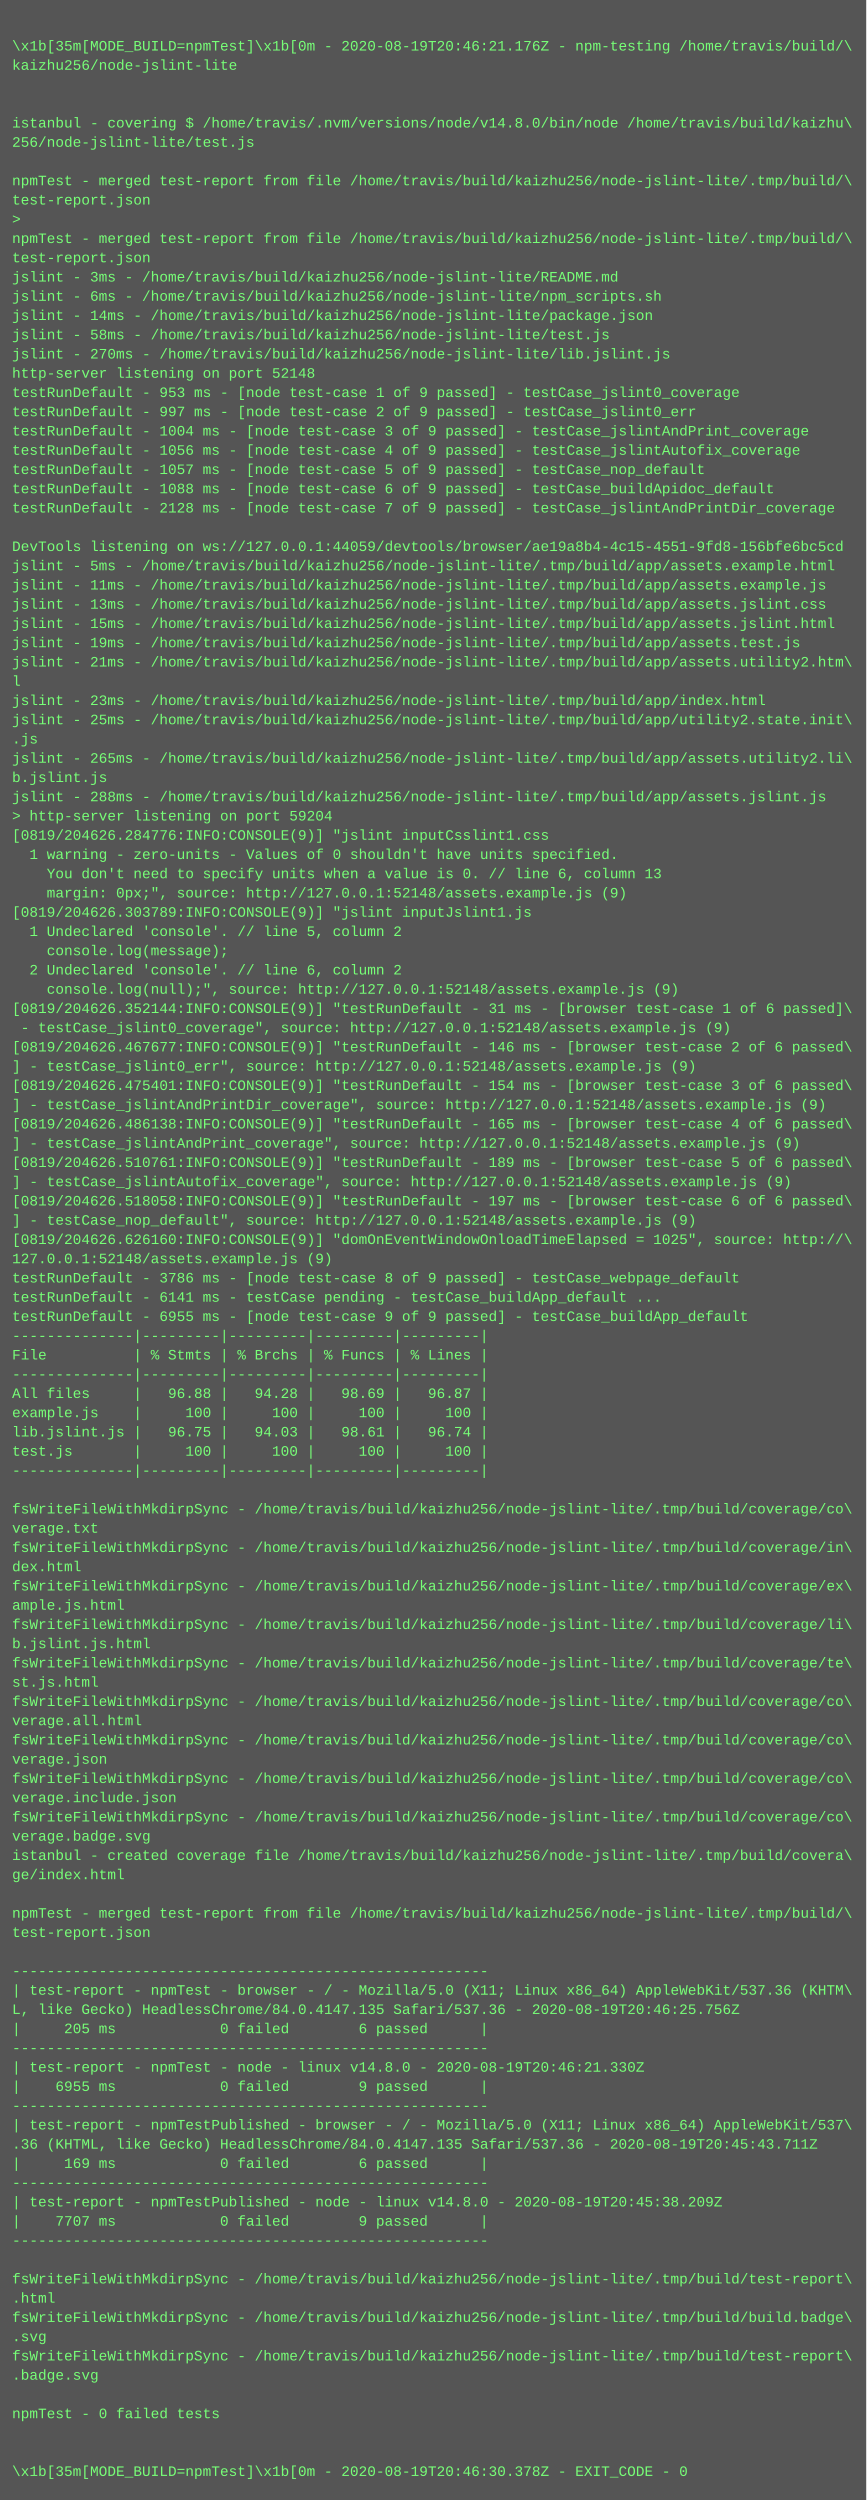
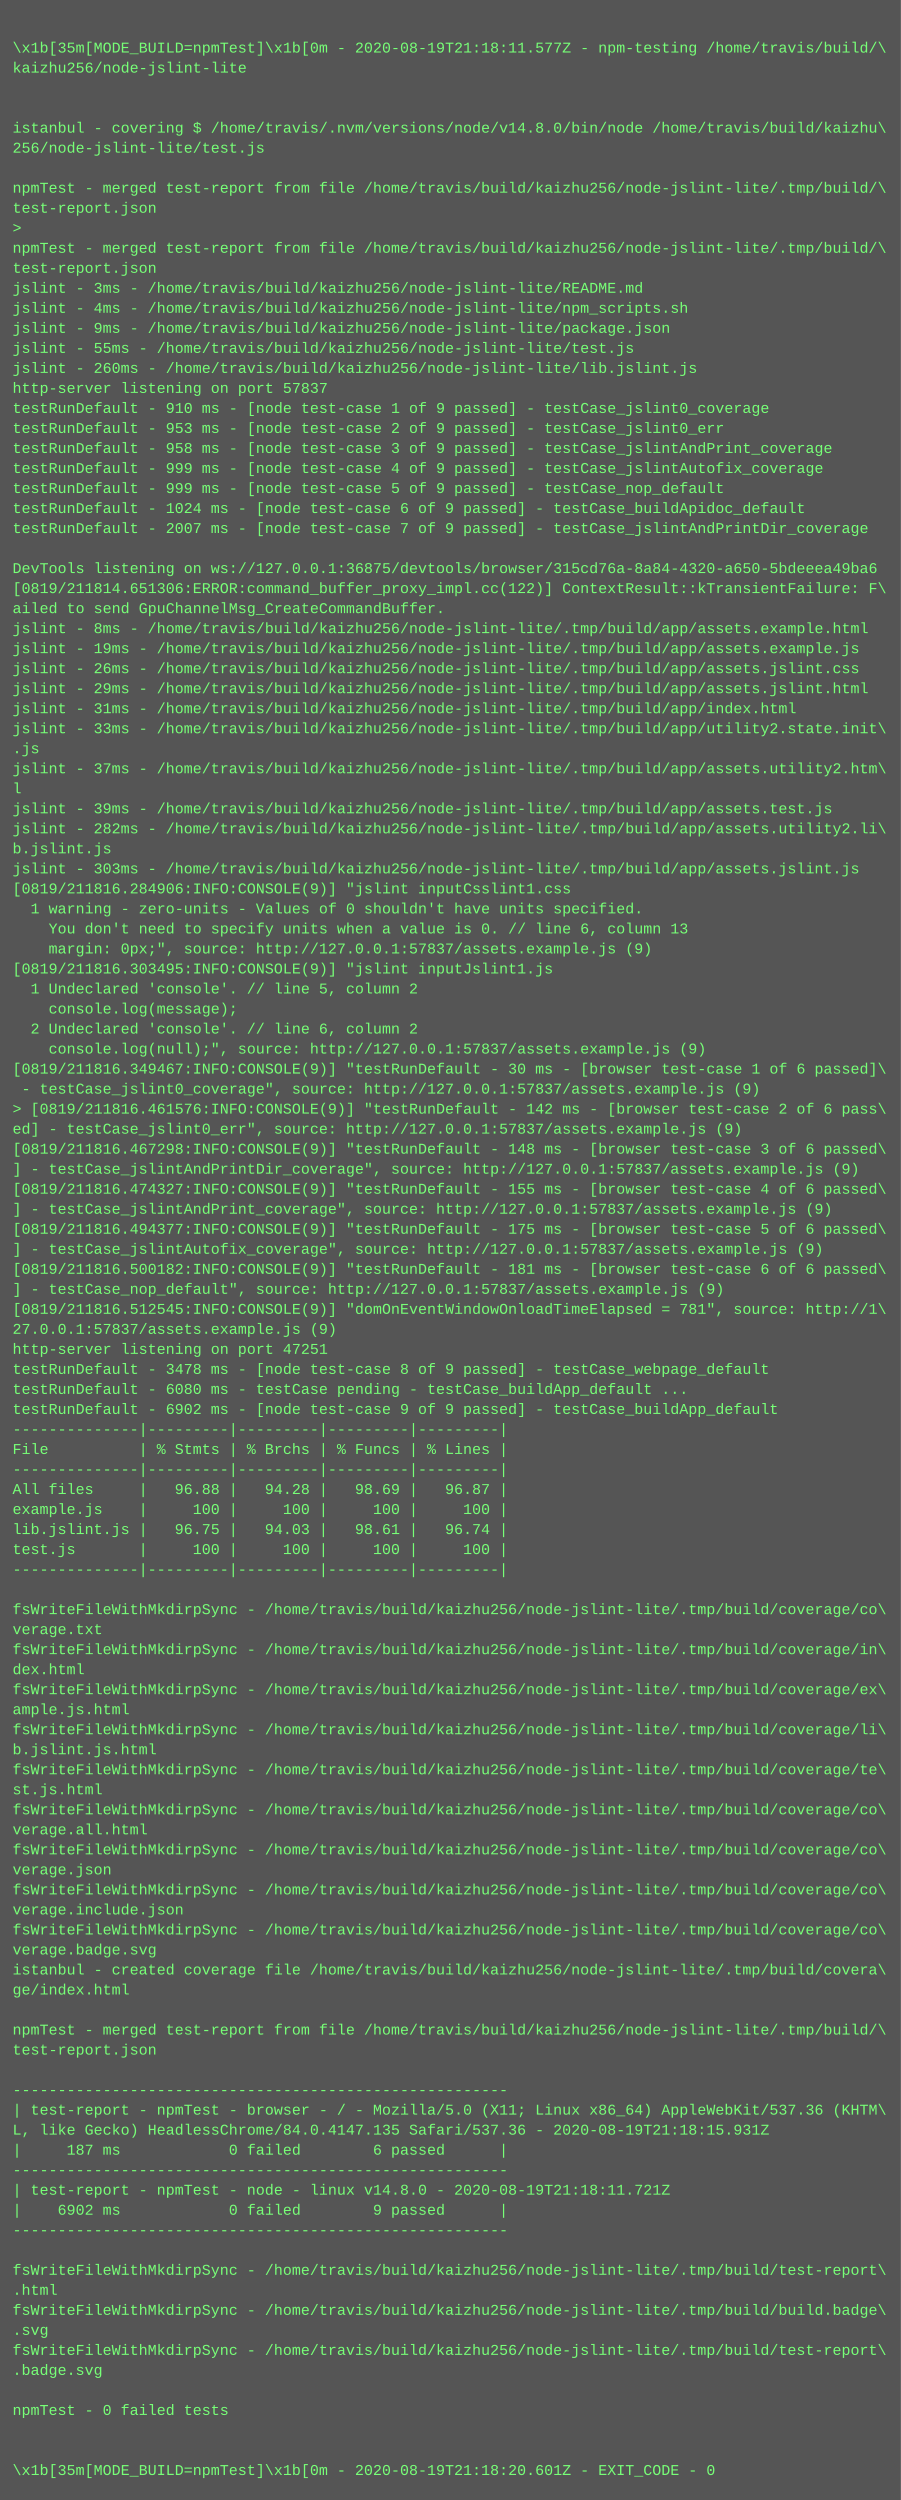
- <svg xmlns="http://www.w3.org/2000/svg" height="2078" width="720">
-   <rect height="2078" fill="#555" width="720" />
+ <svg xmlns="http://www.w3.org/2000/svg" height="1998" width="720">
+   <rect height="1998" fill="#555" width="720" />
  <text fill="#7f7" font-family="Courier New" font-size="12" xml:space="preserve">
    <tspan x="10" y="26" />
-     <tspan x="10" y="42">\x1b[35m[MODE_BUILD=npmTest]\x1b[0m - 2020-08-19T20:46:21.176Z - npm-testing /home/travis/build/\</tspan>
+     <tspan x="10" y="42">\x1b[35m[MODE_BUILD=npmTest]\x1b[0m - 2020-08-19T21:18:11.577Z - npm-testing /home/travis/build/\</tspan>
    <tspan x="10" y="58">kaizhu256/node-jslint-lite</tspan>
    <tspan x="10" y="74" />
    <tspan x="10" y="90" />
    <tspan x="10" y="106">istanbul - covering $ /home/travis/.nvm/versions/node/v14.8.0/bin/node /home/travis/build/kaizhu\</tspan>
    <tspan x="10" y="122">256/node-jslint-lite/test.js</tspan>
    <tspan x="10" y="138" />
    <tspan x="10" y="154">npmTest - merged test-report from file /home/travis/build/kaizhu256/node-jslint-lite/.tmp/build/\</tspan>
    <tspan x="10" y="170">test-report.json</tspan>
    <tspan x="10" y="186">&gt; </tspan>
    <tspan x="10" y="202">npmTest - merged test-report from file /home/travis/build/kaizhu256/node-jslint-lite/.tmp/build/\</tspan>
    <tspan x="10" y="218">test-report.json</tspan>
    <tspan x="10" y="234">jslint - 3ms - /home/travis/build/kaizhu256/node-jslint-lite/README.md</tspan>
-     <tspan x="10" y="250">jslint - 6ms - /home/travis/build/kaizhu256/node-jslint-lite/npm_scripts.sh</tspan>
-     <tspan x="10" y="266">jslint - 14ms - /home/travis/build/kaizhu256/node-jslint-lite/package.json</tspan>
-     <tspan x="10" y="282">jslint - 58ms - /home/travis/build/kaizhu256/node-jslint-lite/test.js</tspan>
-     <tspan x="10" y="298">jslint - 270ms - /home/travis/build/kaizhu256/node-jslint-lite/lib.jslint.js</tspan>
-     <tspan x="10" y="314">http-server listening on port 52148</tspan>
-     <tspan x="10" y="330">testRunDefault - 953 ms - [node test-case 1 of 9 passed] - testCase_jslint0_coverage</tspan>
-     <tspan x="10" y="346">testRunDefault - 997 ms - [node test-case 2 of 9 passed] - testCase_jslint0_err</tspan>
-     <tspan x="10" y="362">testRunDefault - 1004 ms - [node test-case 3 of 9 passed] - testCase_jslintAndPrint_coverage</tspan>
-     <tspan x="10" y="378">testRunDefault - 1056 ms - [node test-case 4 of 9 passed] - testCase_jslintAutofix_coverage</tspan>
-     <tspan x="10" y="394">testRunDefault - 1057 ms - [node test-case 5 of 9 passed] - testCase_nop_default</tspan>
-     <tspan x="10" y="410">testRunDefault - 1088 ms - [node test-case 6 of 9 passed] - testCase_buildApidoc_default</tspan>
-     <tspan x="10" y="426">testRunDefault - 2128 ms - [node test-case 7 of 9 passed] - testCase_jslintAndPrintDir_coverage</tspan>
+     <tspan x="10" y="250">jslint - 4ms - /home/travis/build/kaizhu256/node-jslint-lite/npm_scripts.sh</tspan>
+     <tspan x="10" y="266">jslint - 9ms - /home/travis/build/kaizhu256/node-jslint-lite/package.json</tspan>
+     <tspan x="10" y="282">jslint - 55ms - /home/travis/build/kaizhu256/node-jslint-lite/test.js</tspan>
+     <tspan x="10" y="298">jslint - 260ms - /home/travis/build/kaizhu256/node-jslint-lite/lib.jslint.js</tspan>
+     <tspan x="10" y="314">http-server listening on port 57837</tspan>
+     <tspan x="10" y="330">testRunDefault - 910 ms - [node test-case 1 of 9 passed] - testCase_jslint0_coverage</tspan>
+     <tspan x="10" y="346">testRunDefault - 953 ms - [node test-case 2 of 9 passed] - testCase_jslint0_err</tspan>
+     <tspan x="10" y="362">testRunDefault - 958 ms - [node test-case 3 of 9 passed] - testCase_jslintAndPrint_coverage</tspan>
+     <tspan x="10" y="378">testRunDefault - 999 ms - [node test-case 4 of 9 passed] - testCase_jslintAutofix_coverage</tspan>
+     <tspan x="10" y="394">testRunDefault - 999 ms - [node test-case 5 of 9 passed] - testCase_nop_default</tspan>
+     <tspan x="10" y="410">testRunDefault - 1024 ms - [node test-case 6 of 9 passed] - testCase_buildApidoc_default</tspan>
+     <tspan x="10" y="426">testRunDefault - 2007 ms - [node test-case 7 of 9 passed] - testCase_jslintAndPrintDir_coverage</tspan>
    <tspan x="10" y="442" />
-     <tspan x="10" y="458">DevTools listening on ws://127.0.0.1:44059/devtools/browser/ae19a8b4-4c15-4551-9fd8-156bfe6bc5cd</tspan>
-     <tspan x="10" y="474">jslint - 5ms - /home/travis/build/kaizhu256/node-jslint-lite/.tmp/build/app/assets.example.html</tspan>
-     <tspan x="10" y="490">jslint - 11ms - /home/travis/build/kaizhu256/node-jslint-lite/.tmp/build/app/assets.example.js</tspan>
-     <tspan x="10" y="506">jslint - 13ms - /home/travis/build/kaizhu256/node-jslint-lite/.tmp/build/app/assets.jslint.css</tspan>
-     <tspan x="10" y="522">jslint - 15ms - /home/travis/build/kaizhu256/node-jslint-lite/.tmp/build/app/assets.jslint.html</tspan>
-     <tspan x="10" y="538">jslint - 19ms - /home/travis/build/kaizhu256/node-jslint-lite/.tmp/build/app/assets.test.js</tspan>
-     <tspan x="10" y="554">jslint - 21ms - /home/travis/build/kaizhu256/node-jslint-lite/.tmp/build/app/assets.utility2.htm\</tspan>
-     <tspan x="10" y="570">l</tspan>
-     <tspan x="10" y="586">jslint - 23ms - /home/travis/build/kaizhu256/node-jslint-lite/.tmp/build/app/index.html</tspan>
-     <tspan x="10" y="602">jslint - 25ms - /home/travis/build/kaizhu256/node-jslint-lite/.tmp/build/app/utility2.state.init\</tspan>
-     <tspan x="10" y="618">.js</tspan>
-     <tspan x="10" y="634">jslint - 265ms - /home/travis/build/kaizhu256/node-jslint-lite/.tmp/build/app/assets.utility2.li\</tspan>
-     <tspan x="10" y="650">b.jslint.js</tspan>
-     <tspan x="10" y="666">jslint - 288ms - /home/travis/build/kaizhu256/node-jslint-lite/.tmp/build/app/assets.jslint.js</tspan>
-     <tspan x="10" y="682">&gt; http-server listening on port 59204</tspan>
-     <tspan x="10" y="698">[0819/204626.284776:INFO:CONSOLE(9)] "jslint inputCsslint1.css</tspan>
-     <tspan x="10" y="714">  1 warning - zero-units - Values of 0 shouldn't have units specified.</tspan>
-     <tspan x="10" y="730">    You don't need to specify units when a value is 0. // line 6, column 13</tspan>
-     <tspan x="10" y="746">    margin: 0px;", source: http://127.0.0.1:52148/assets.example.js (9)</tspan>
-     <tspan x="10" y="762">[0819/204626.303789:INFO:CONSOLE(9)] "jslint inputJslint1.js</tspan>
-     <tspan x="10" y="778">  1 Undeclared 'console'. // line 5, column 2</tspan>
-     <tspan x="10" y="794">    console.log(message);</tspan>
-     <tspan x="10" y="810">  2 Undeclared 'console'. // line 6, column 2</tspan>
-     <tspan x="10" y="826">    console.log(null);", source: http://127.0.0.1:52148/assets.example.js (9)</tspan>
-     <tspan x="10" y="842">[0819/204626.352144:INFO:CONSOLE(9)] "testRunDefault - 31 ms - [browser test-case 1 of 6 passed]\</tspan>
-     <tspan x="10" y="858"> - testCase_jslint0_coverage", source: http://127.0.0.1:52148/assets.example.js (9)</tspan>
-     <tspan x="10" y="874">[0819/204626.467677:INFO:CONSOLE(9)] "testRunDefault - 146 ms - [browser test-case 2 of 6 passed\</tspan>
-     <tspan x="10" y="890">] - testCase_jslint0_err", source: http://127.0.0.1:52148/assets.example.js (9)</tspan>
-     <tspan x="10" y="906">[0819/204626.475401:INFO:CONSOLE(9)] "testRunDefault - 154 ms - [browser test-case 3 of 6 passed\</tspan>
-     <tspan x="10" y="922">] - testCase_jslintAndPrintDir_coverage", source: http://127.0.0.1:52148/assets.example.js (9)</tspan>
-     <tspan x="10" y="938">[0819/204626.486138:INFO:CONSOLE(9)] "testRunDefault - 165 ms - [browser test-case 4 of 6 passed\</tspan>
-     <tspan x="10" y="954">] - testCase_jslintAndPrint_coverage", source: http://127.0.0.1:52148/assets.example.js (9)</tspan>
-     <tspan x="10" y="970">[0819/204626.510761:INFO:CONSOLE(9)] "testRunDefault - 189 ms - [browser test-case 5 of 6 passed\</tspan>
-     <tspan x="10" y="986">] - testCase_jslintAutofix_coverage", source: http://127.0.0.1:52148/assets.example.js (9)</tspan>
-     <tspan x="10" y="1002">[0819/204626.518058:INFO:CONSOLE(9)] "testRunDefault - 197 ms - [browser test-case 6 of 6 passed\</tspan>
-     <tspan x="10" y="1018">] - testCase_nop_default", source: http://127.0.0.1:52148/assets.example.js (9)</tspan>
-     <tspan x="10" y="1034">[0819/204626.626160:INFO:CONSOLE(9)] "domOnEventWindowOnloadTimeElapsed = 1025", source: http://\</tspan>
-     <tspan x="10" y="1050">127.0.0.1:52148/assets.example.js (9)</tspan>
-     <tspan x="10" y="1066">testRunDefault - 3786 ms - [node test-case 8 of 9 passed] - testCase_webpage_default</tspan>
-     <tspan x="10" y="1082">testRunDefault - 6141 ms - testCase pending - testCase_buildApp_default ...</tspan>
-     <tspan x="10" y="1098">testRunDefault - 6955 ms - [node test-case 9 of 9 passed] - testCase_buildApp_default</tspan>
-     <tspan x="10" y="1114">--------------|---------|---------|---------|---------|</tspan>
-     <tspan x="10" y="1130">File          | % Stmts | % Brchs | % Funcs | % Lines |</tspan>
+     <tspan x="10" y="458">DevTools listening on ws://127.0.0.1:36875/devtools/browser/315cd76a-8a84-4320-a650-5bdeeea49ba6</tspan>
+     <tspan x="10" y="474">[0819/211814.651306:ERROR:command_buffer_proxy_impl.cc(122)] ContextResult::kTransientFailure: F\</tspan>
+     <tspan x="10" y="490">ailed to send GpuChannelMsg_CreateCommandBuffer.</tspan>
+     <tspan x="10" y="506">jslint - 8ms - /home/travis/build/kaizhu256/node-jslint-lite/.tmp/build/app/assets.example.html</tspan>
+     <tspan x="10" y="522">jslint - 19ms - /home/travis/build/kaizhu256/node-jslint-lite/.tmp/build/app/assets.example.js</tspan>
+     <tspan x="10" y="538">jslint - 26ms - /home/travis/build/kaizhu256/node-jslint-lite/.tmp/build/app/assets.jslint.css</tspan>
+     <tspan x="10" y="554">jslint - 29ms - /home/travis/build/kaizhu256/node-jslint-lite/.tmp/build/app/assets.jslint.html</tspan>
+     <tspan x="10" y="570">jslint - 31ms - /home/travis/build/kaizhu256/node-jslint-lite/.tmp/build/app/index.html</tspan>
+     <tspan x="10" y="586">jslint - 33ms - /home/travis/build/kaizhu256/node-jslint-lite/.tmp/build/app/utility2.state.init\</tspan>
+     <tspan x="10" y="602">.js</tspan>
+     <tspan x="10" y="618">jslint - 37ms - /home/travis/build/kaizhu256/node-jslint-lite/.tmp/build/app/assets.utility2.htm\</tspan>
+     <tspan x="10" y="634">l</tspan>
+     <tspan x="10" y="650">jslint - 39ms - /home/travis/build/kaizhu256/node-jslint-lite/.tmp/build/app/assets.test.js</tspan>
+     <tspan x="10" y="666">jslint - 282ms - /home/travis/build/kaizhu256/node-jslint-lite/.tmp/build/app/assets.utility2.li\</tspan>
+     <tspan x="10" y="682">b.jslint.js</tspan>
+     <tspan x="10" y="698">jslint - 303ms - /home/travis/build/kaizhu256/node-jslint-lite/.tmp/build/app/assets.jslint.js</tspan>
+     <tspan x="10" y="714">[0819/211816.284906:INFO:CONSOLE(9)] "jslint inputCsslint1.css</tspan>
+     <tspan x="10" y="730">  1 warning - zero-units - Values of 0 shouldn't have units specified.</tspan>
+     <tspan x="10" y="746">    You don't need to specify units when a value is 0. // line 6, column 13</tspan>
+     <tspan x="10" y="762">    margin: 0px;", source: http://127.0.0.1:57837/assets.example.js (9)</tspan>
+     <tspan x="10" y="778">[0819/211816.303495:INFO:CONSOLE(9)] "jslint inputJslint1.js</tspan>
+     <tspan x="10" y="794">  1 Undeclared 'console'. // line 5, column 2</tspan>
+     <tspan x="10" y="810">    console.log(message);</tspan>
+     <tspan x="10" y="826">  2 Undeclared 'console'. // line 6, column 2</tspan>
+     <tspan x="10" y="842">    console.log(null);", source: http://127.0.0.1:57837/assets.example.js (9)</tspan>
+     <tspan x="10" y="858">[0819/211816.349467:INFO:CONSOLE(9)] "testRunDefault - 30 ms - [browser test-case 1 of 6 passed]\</tspan>
+     <tspan x="10" y="874"> - testCase_jslint0_coverage", source: http://127.0.0.1:57837/assets.example.js (9)</tspan>
+     <tspan x="10" y="890">&gt; [0819/211816.461576:INFO:CONSOLE(9)] "testRunDefault - 142 ms - [browser test-case 2 of 6 pass\</tspan>
+     <tspan x="10" y="906">ed] - testCase_jslint0_err", source: http://127.0.0.1:57837/assets.example.js (9)</tspan>
+     <tspan x="10" y="922">[0819/211816.467298:INFO:CONSOLE(9)] "testRunDefault - 148 ms - [browser test-case 3 of 6 passed\</tspan>
+     <tspan x="10" y="938">] - testCase_jslintAndPrintDir_coverage", source: http://127.0.0.1:57837/assets.example.js (9)</tspan>
+     <tspan x="10" y="954">[0819/211816.474327:INFO:CONSOLE(9)] "testRunDefault - 155 ms - [browser test-case 4 of 6 passed\</tspan>
+     <tspan x="10" y="970">] - testCase_jslintAndPrint_coverage", source: http://127.0.0.1:57837/assets.example.js (9)</tspan>
+     <tspan x="10" y="986">[0819/211816.494377:INFO:CONSOLE(9)] "testRunDefault - 175 ms - [browser test-case 5 of 6 passed\</tspan>
+     <tspan x="10" y="1002">] - testCase_jslintAutofix_coverage", source: http://127.0.0.1:57837/assets.example.js (9)</tspan>
+     <tspan x="10" y="1018">[0819/211816.500182:INFO:CONSOLE(9)] "testRunDefault - 181 ms - [browser test-case 6 of 6 passed\</tspan>
+     <tspan x="10" y="1034">] - testCase_nop_default", source: http://127.0.0.1:57837/assets.example.js (9)</tspan>
+     <tspan x="10" y="1050">[0819/211816.512545:INFO:CONSOLE(9)] "domOnEventWindowOnloadTimeElapsed = 781", source: http://1\</tspan>
+     <tspan x="10" y="1066">27.0.0.1:57837/assets.example.js (9)</tspan>
+     <tspan x="10" y="1082">http-server listening on port 47251</tspan>
+     <tspan x="10" y="1098">testRunDefault - 3478 ms - [node test-case 8 of 9 passed] - testCase_webpage_default</tspan>
+     <tspan x="10" y="1114">testRunDefault - 6080 ms - testCase pending - testCase_buildApp_default ...</tspan>
+     <tspan x="10" y="1130">testRunDefault - 6902 ms - [node test-case 9 of 9 passed] - testCase_buildApp_default</tspan>
    <tspan x="10" y="1146">--------------|---------|---------|---------|---------|</tspan>
-     <tspan x="10" y="1162">All files     |   96.88 |   94.28 |   98.69 |   96.87 |</tspan>
-     <tspan x="10" y="1178">example.js    |     100 |     100 |     100 |     100 |</tspan>
-     <tspan x="10" y="1194">lib.jslint.js |   96.75 |   94.03 |   98.61 |   96.74 |</tspan>
-     <tspan x="10" y="1210">test.js       |     100 |     100 |     100 |     100 |</tspan>
-     <tspan x="10" y="1226">--------------|---------|---------|---------|---------|</tspan>
-     <tspan x="10" y="1242" />
-     <tspan x="10" y="1258">fsWriteFileWithMkdirpSync - /home/travis/build/kaizhu256/node-jslint-lite/.tmp/build/coverage/co\</tspan>
-     <tspan x="10" y="1274">verage.txt</tspan>
-     <tspan x="10" y="1290">fsWriteFileWithMkdirpSync - /home/travis/build/kaizhu256/node-jslint-lite/.tmp/build/coverage/in\</tspan>
-     <tspan x="10" y="1306">dex.html</tspan>
-     <tspan x="10" y="1322">fsWriteFileWithMkdirpSync - /home/travis/build/kaizhu256/node-jslint-lite/.tmp/build/coverage/ex\</tspan>
-     <tspan x="10" y="1338">ample.js.html</tspan>
-     <tspan x="10" y="1354">fsWriteFileWithMkdirpSync - /home/travis/build/kaizhu256/node-jslint-lite/.tmp/build/coverage/li\</tspan>
-     <tspan x="10" y="1370">b.jslint.js.html</tspan>
-     <tspan x="10" y="1386">fsWriteFileWithMkdirpSync - /home/travis/build/kaizhu256/node-jslint-lite/.tmp/build/coverage/te\</tspan>
-     <tspan x="10" y="1402">st.js.html</tspan>
-     <tspan x="10" y="1418">fsWriteFileWithMkdirpSync - /home/travis/build/kaizhu256/node-jslint-lite/.tmp/build/coverage/co\</tspan>
-     <tspan x="10" y="1434">verage.all.html</tspan>
+     <tspan x="10" y="1162">File          | % Stmts | % Brchs | % Funcs | % Lines |</tspan>
+     <tspan x="10" y="1178">--------------|---------|---------|---------|---------|</tspan>
+     <tspan x="10" y="1194">All files     |   96.88 |   94.28 |   98.69 |   96.87 |</tspan>
+     <tspan x="10" y="1210">example.js    |     100 |     100 |     100 |     100 |</tspan>
+     <tspan x="10" y="1226">lib.jslint.js |   96.75 |   94.03 |   98.61 |   96.74 |</tspan>
+     <tspan x="10" y="1242">test.js       |     100 |     100 |     100 |     100 |</tspan>
+     <tspan x="10" y="1258">--------------|---------|---------|---------|---------|</tspan>
+     <tspan x="10" y="1274" />
+     <tspan x="10" y="1290">fsWriteFileWithMkdirpSync - /home/travis/build/kaizhu256/node-jslint-lite/.tmp/build/coverage/co\</tspan>
+     <tspan x="10" y="1306">verage.txt</tspan>
+     <tspan x="10" y="1322">fsWriteFileWithMkdirpSync - /home/travis/build/kaizhu256/node-jslint-lite/.tmp/build/coverage/in\</tspan>
+     <tspan x="10" y="1338">dex.html</tspan>
+     <tspan x="10" y="1354">fsWriteFileWithMkdirpSync - /home/travis/build/kaizhu256/node-jslint-lite/.tmp/build/coverage/ex\</tspan>
+     <tspan x="10" y="1370">ample.js.html</tspan>
+     <tspan x="10" y="1386">fsWriteFileWithMkdirpSync - /home/travis/build/kaizhu256/node-jslint-lite/.tmp/build/coverage/li\</tspan>
+     <tspan x="10" y="1402">b.jslint.js.html</tspan>
+     <tspan x="10" y="1418">fsWriteFileWithMkdirpSync - /home/travis/build/kaizhu256/node-jslint-lite/.tmp/build/coverage/te\</tspan>
+     <tspan x="10" y="1434">st.js.html</tspan>
    <tspan x="10" y="1450">fsWriteFileWithMkdirpSync - /home/travis/build/kaizhu256/node-jslint-lite/.tmp/build/coverage/co\</tspan>
-     <tspan x="10" y="1466">verage.json</tspan>
+     <tspan x="10" y="1466">verage.all.html</tspan>
    <tspan x="10" y="1482">fsWriteFileWithMkdirpSync - /home/travis/build/kaizhu256/node-jslint-lite/.tmp/build/coverage/co\</tspan>
-     <tspan x="10" y="1498">verage.include.json</tspan>
+     <tspan x="10" y="1498">verage.json</tspan>
    <tspan x="10" y="1514">fsWriteFileWithMkdirpSync - /home/travis/build/kaizhu256/node-jslint-lite/.tmp/build/coverage/co\</tspan>
-     <tspan x="10" y="1530">verage.badge.svg</tspan>
-     <tspan x="10" y="1546">istanbul - created coverage file /home/travis/build/kaizhu256/node-jslint-lite/.tmp/build/covera\</tspan>
-     <tspan x="10" y="1562">ge/index.html</tspan>
-     <tspan x="10" y="1578" />
-     <tspan x="10" y="1594">npmTest - merged test-report from file /home/travis/build/kaizhu256/node-jslint-lite/.tmp/build/\</tspan>
-     <tspan x="10" y="1610">test-report.json</tspan>
-     <tspan x="10" y="1626" />
-     <tspan x="10" y="1642">-------------------------------------------------------</tspan>
-     <tspan x="10" y="1658">| test-report - npmTest - browser - / - Mozilla/5.0 (X11; Linux x86_64) AppleWebKit/537.36 (KHTM\</tspan>
-     <tspan x="10" y="1674">L, like Gecko) HeadlessChrome/84.0.4147.135 Safari/537.36 - 2020-08-19T20:46:25.756Z</tspan>
-     <tspan x="10" y="1690">|     205 ms            0 failed        6 passed      |</tspan>
-     <tspan x="10" y="1706">-------------------------------------------------------</tspan>
-     <tspan x="10" y="1722">| test-report - npmTest - node - linux v14.8.0 - 2020-08-19T20:46:21.330Z</tspan>
-     <tspan x="10" y="1738">|    6955 ms            0 failed        9 passed      |</tspan>
-     <tspan x="10" y="1754">-------------------------------------------------------</tspan>
-     <tspan x="10" y="1770">| test-report - npmTestPublished - browser - / - Mozilla/5.0 (X11; Linux x86_64) AppleWebKit/537\</tspan>
-     <tspan x="10" y="1786">.36 (KHTML, like Gecko) HeadlessChrome/84.0.4147.135 Safari/537.36 - 2020-08-19T20:45:43.711Z</tspan>
-     <tspan x="10" y="1802">|     169 ms            0 failed        6 passed      |</tspan>
-     <tspan x="10" y="1818">-------------------------------------------------------</tspan>
-     <tspan x="10" y="1834">| test-report - npmTestPublished - node - linux v14.8.0 - 2020-08-19T20:45:38.209Z</tspan>
-     <tspan x="10" y="1850">|    7707 ms            0 failed        9 passed      |</tspan>
-     <tspan x="10" y="1866">-------------------------------------------------------</tspan>
-     <tspan x="10" y="1882" />
-     <tspan x="10" y="1898">fsWriteFileWithMkdirpSync - /home/travis/build/kaizhu256/node-jslint-lite/.tmp/build/test-report\</tspan>
-     <tspan x="10" y="1914">.html</tspan>
-     <tspan x="10" y="1930">fsWriteFileWithMkdirpSync - /home/travis/build/kaizhu256/node-jslint-lite/.tmp/build/build.badge\</tspan>
-     <tspan x="10" y="1946">.svg</tspan>
-     <tspan x="10" y="1962">fsWriteFileWithMkdirpSync - /home/travis/build/kaizhu256/node-jslint-lite/.tmp/build/test-report\</tspan>
-     <tspan x="10" y="1978">.badge.svg</tspan>
-     <tspan x="10" y="1994" />
-     <tspan x="10" y="2010">npmTest - 0 failed tests</tspan>
-     <tspan x="10" y="2026" />
-     <tspan x="10" y="2042" />
-     <tspan x="10" y="2058">\x1b[35m[MODE_BUILD=npmTest]\x1b[0m - 2020-08-19T20:46:30.378Z - EXIT_CODE - 0</tspan>
+     <tspan x="10" y="1530">verage.include.json</tspan>
+     <tspan x="10" y="1546">fsWriteFileWithMkdirpSync - /home/travis/build/kaizhu256/node-jslint-lite/.tmp/build/coverage/co\</tspan>
+     <tspan x="10" y="1562">verage.badge.svg</tspan>
+     <tspan x="10" y="1578">istanbul - created coverage file /home/travis/build/kaizhu256/node-jslint-lite/.tmp/build/covera\</tspan>
+     <tspan x="10" y="1594">ge/index.html</tspan>
+     <tspan x="10" y="1610" />
+     <tspan x="10" y="1626">npmTest - merged test-report from file /home/travis/build/kaizhu256/node-jslint-lite/.tmp/build/\</tspan>
+     <tspan x="10" y="1642">test-report.json</tspan>
+     <tspan x="10" y="1658" />
+     <tspan x="10" y="1674">-------------------------------------------------------</tspan>
+     <tspan x="10" y="1690">| test-report - npmTest - browser - / - Mozilla/5.0 (X11; Linux x86_64) AppleWebKit/537.36 (KHTM\</tspan>
+     <tspan x="10" y="1706">L, like Gecko) HeadlessChrome/84.0.4147.135 Safari/537.36 - 2020-08-19T21:18:15.931Z</tspan>
+     <tspan x="10" y="1722">|     187 ms            0 failed        6 passed      |</tspan>
+     <tspan x="10" y="1738">-------------------------------------------------------</tspan>
+     <tspan x="10" y="1754">| test-report - npmTest - node - linux v14.8.0 - 2020-08-19T21:18:11.721Z</tspan>
+     <tspan x="10" y="1770">|    6902 ms            0 failed        9 passed      |</tspan>
+     <tspan x="10" y="1786">-------------------------------------------------------</tspan>
+     <tspan x="10" y="1802" />
+     <tspan x="10" y="1818">fsWriteFileWithMkdirpSync - /home/travis/build/kaizhu256/node-jslint-lite/.tmp/build/test-report\</tspan>
+     <tspan x="10" y="1834">.html</tspan>
+     <tspan x="10" y="1850">fsWriteFileWithMkdirpSync - /home/travis/build/kaizhu256/node-jslint-lite/.tmp/build/build.badge\</tspan>
+     <tspan x="10" y="1866">.svg</tspan>
+     <tspan x="10" y="1882">fsWriteFileWithMkdirpSync - /home/travis/build/kaizhu256/node-jslint-lite/.tmp/build/test-report\</tspan>
+     <tspan x="10" y="1898">.badge.svg</tspan>
+     <tspan x="10" y="1914" />
+     <tspan x="10" y="1930">npmTest - 0 failed tests</tspan>
+     <tspan x="10" y="1946" />
+     <tspan x="10" y="1962" />
+     <tspan x="10" y="1978">\x1b[35m[MODE_BUILD=npmTest]\x1b[0m - 2020-08-19T21:18:20.601Z - EXIT_CODE - 0</tspan>
  </text>
</svg>
